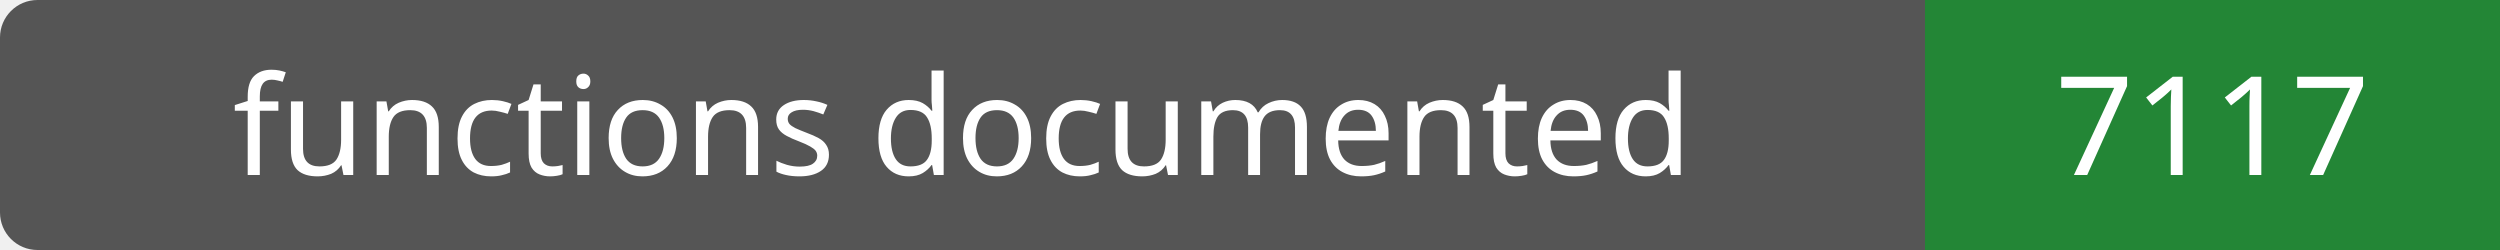
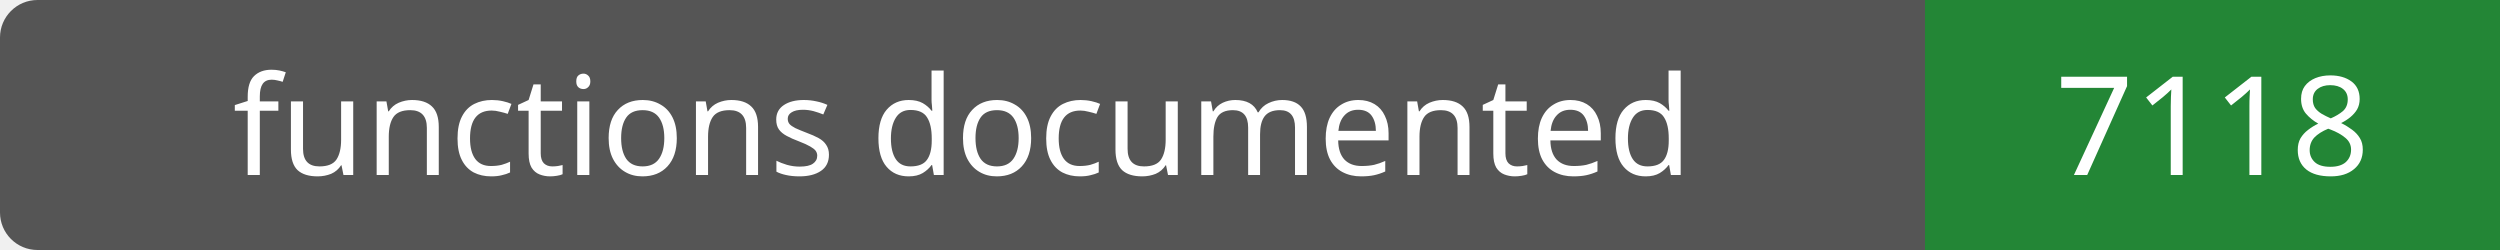
- <svg xmlns="http://www.w3.org/2000/svg" width="200" height="20" role="img" aria-label="functions documented: 7117">
+ <svg xmlns="http://www.w3.org/2000/svg" width="200" height="20" role="img" aria-label="functions documented: 7118">
  <rect width="200" height="20" rx="3" fill="#555" />
  <path fill="#238636" d="M154 0h46v20H154z" />
  <g fill="#fff" text-anchor="middle" font-family="Verdana,sans-serif" font-size="11">
    <text x="77.0" y="14">functions documented</text>
-     <text x="177.0" y="14">7117</text>
+     <text x="177.0" y="14">7118</text>
  </g>
</svg>
